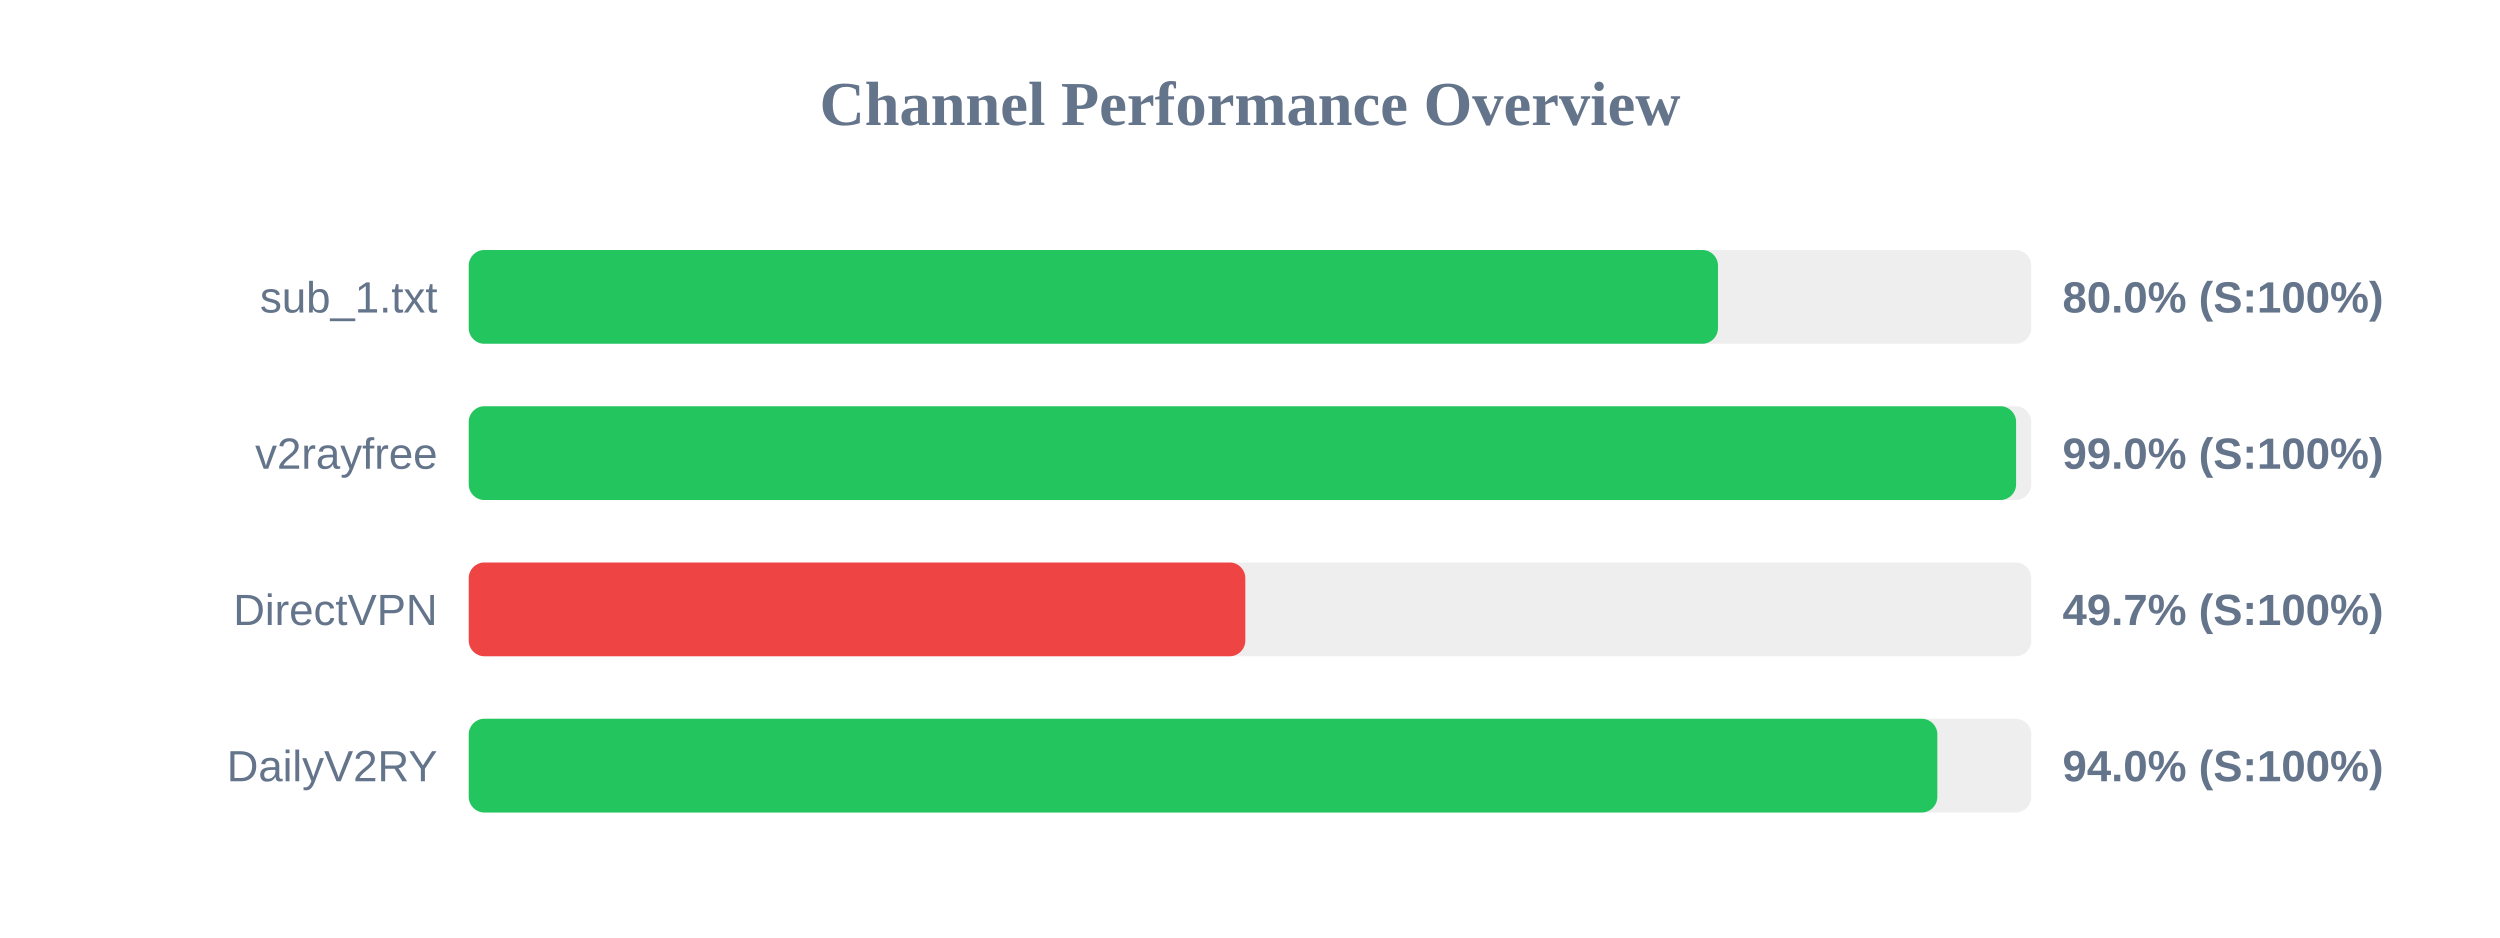
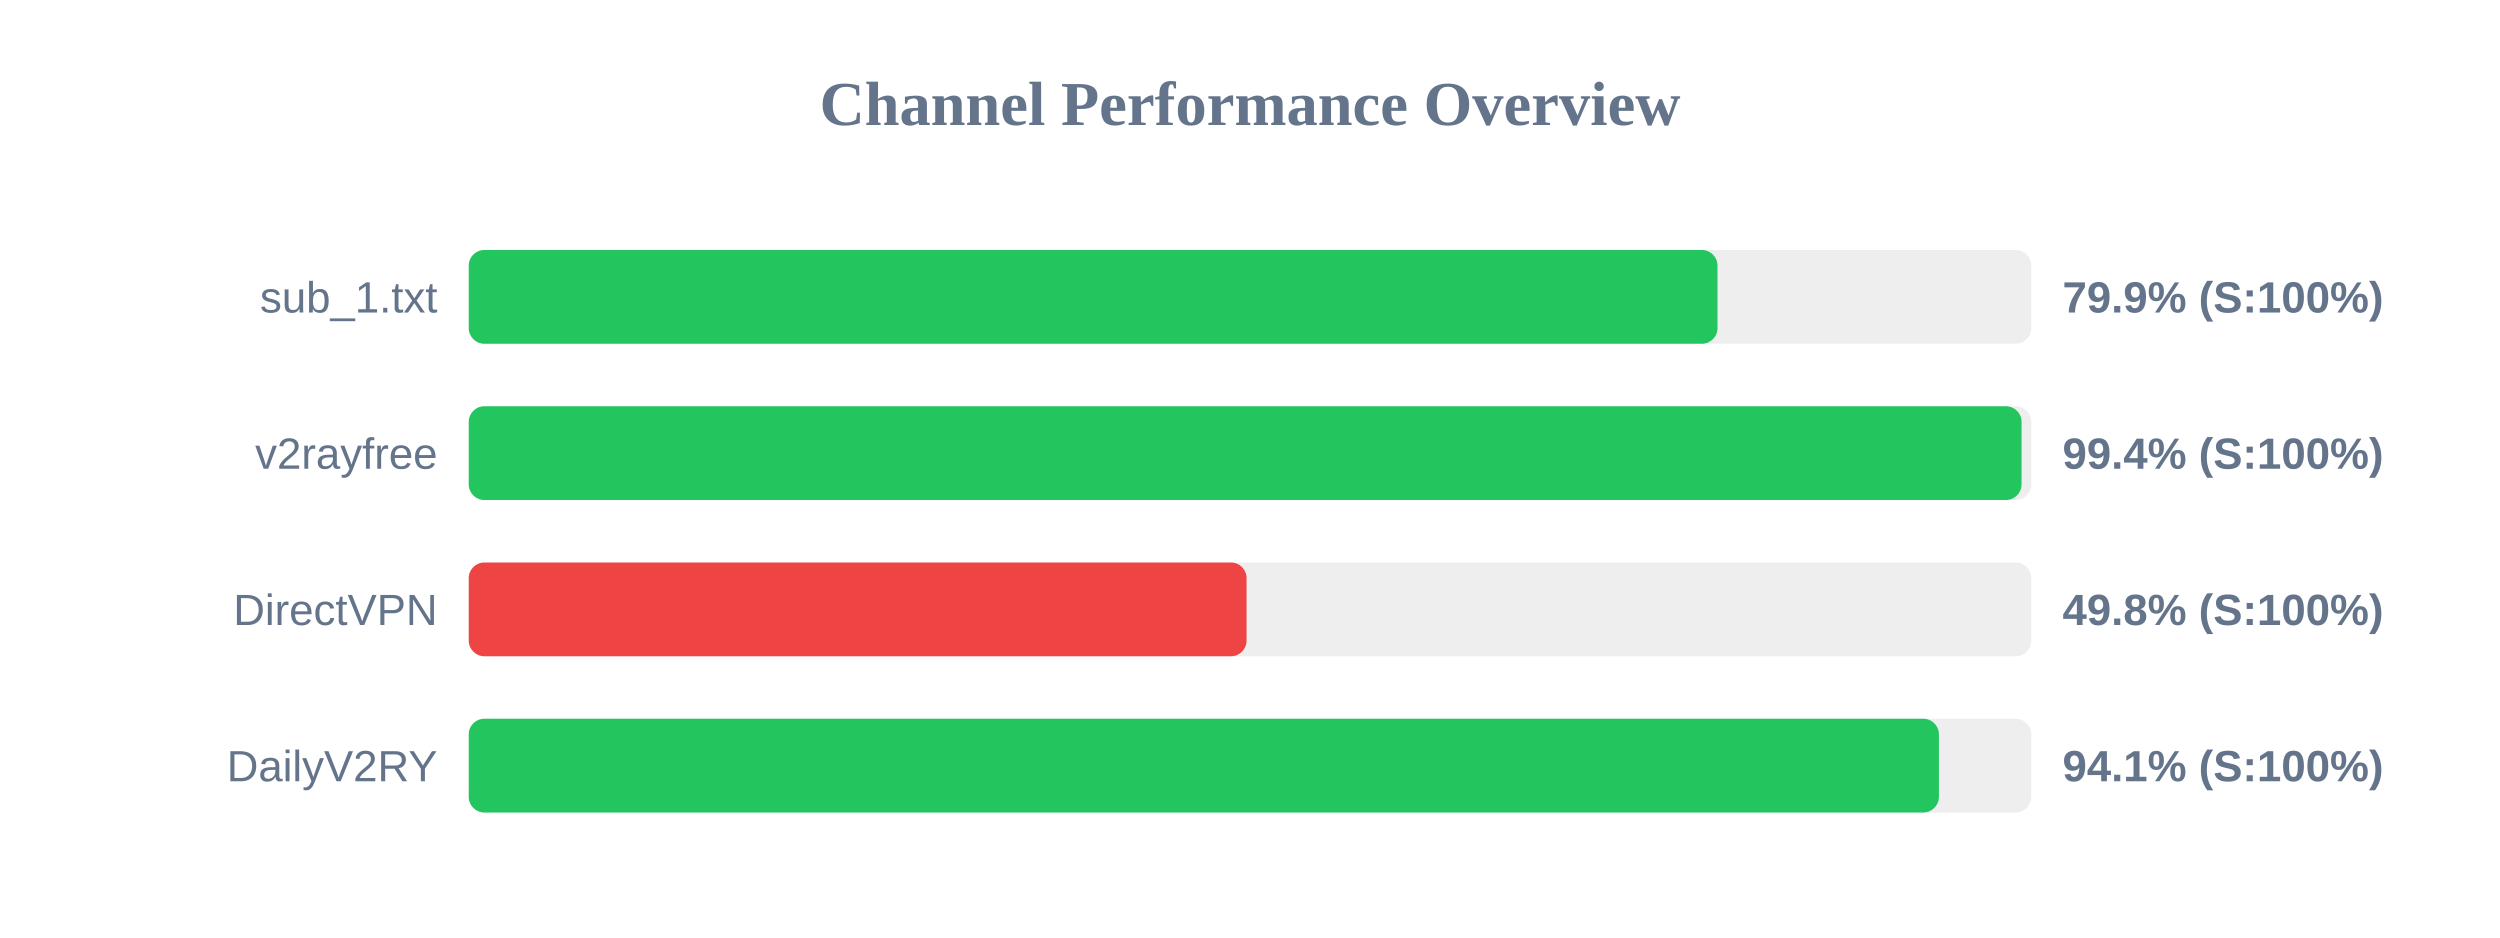
<svg xmlns="http://www.w3.org/2000/svg" width="800" height="300" version="1.1">
  <style>
        .row { font: 14px Arial; fill: #64748b; }
        .score { font: bold 14px Arial; fill: #64748b; }
    </style>
  <text x="400" y="40" text-anchor="middle" font-size="20px" font-weight="bold" fill="#64748b">Channel Performance Overview</text>
  <rect x="150" y="80" width="500" height="30" fill="#eee" rx="5" />
-   <rect x="150" y="80" width="399.75" height="30" fill="#22c55e" rx="5" />
+   <rect x="150" y="80" width="399.6" height="30" fill="#22c55e" rx="5" />
  <text x="140" y="100" text-anchor="end" class="row">sub_1.txt</text>
-   <text x="660" y="100" text-anchor="start" class="score">80.0% (S:100%)</text>
+   <text x="660" y="100" text-anchor="start" class="score">79.9% (S:100%)</text>
  <rect x="150" y="130" width="500" height="30" fill="#eee" rx="5" />
-   <rect x="150" y="130" width="495.15" height="30" fill="#22c55e" rx="5" />
+   <rect x="150" y="130" width="496.9" height="30" fill="#22c55e" rx="5" />
  <text x="140" y="150" text-anchor="end" class="row">v2rayfree</text>
-   <text x="660" y="150" text-anchor="start" class="score">99.0% (S:100%)</text>
+   <text x="660" y="150" text-anchor="start" class="score">99.4% (S:100%)</text>
  <rect x="150" y="180" width="500" height="30" fill="#eee" rx="5" />
-   <rect x="150" y="180" width="248.5" height="30" fill="#ef4444" rx="5" />
+   <rect x="150" y="180" width="248.9" height="30" fill="#ef4444" rx="5" />
  <text x="140" y="200" text-anchor="end" class="row">DirectVPN</text>
-   <text x="660" y="200" text-anchor="start" class="score">49.7% (S:100%)</text>
+   <text x="660" y="200" text-anchor="start" class="score">49.8% (S:100%)</text>
  <rect x="150" y="230" width="500" height="30" fill="#eee" rx="5" />
-   <rect x="150" y="230" width="469.95" height="30" fill="#22c55e" rx="5" />
+   <rect x="150" y="230" width="470.45" height="30" fill="#22c55e" rx="5" />
  <text x="140" y="250" text-anchor="end" class="row">DailyV2RY</text>
-   <text x="660" y="250" text-anchor="start" class="score">94.0% (S:100%)</text>
+   <text x="660" y="250" text-anchor="start" class="score">94.1% (S:100%)</text>
</svg>
